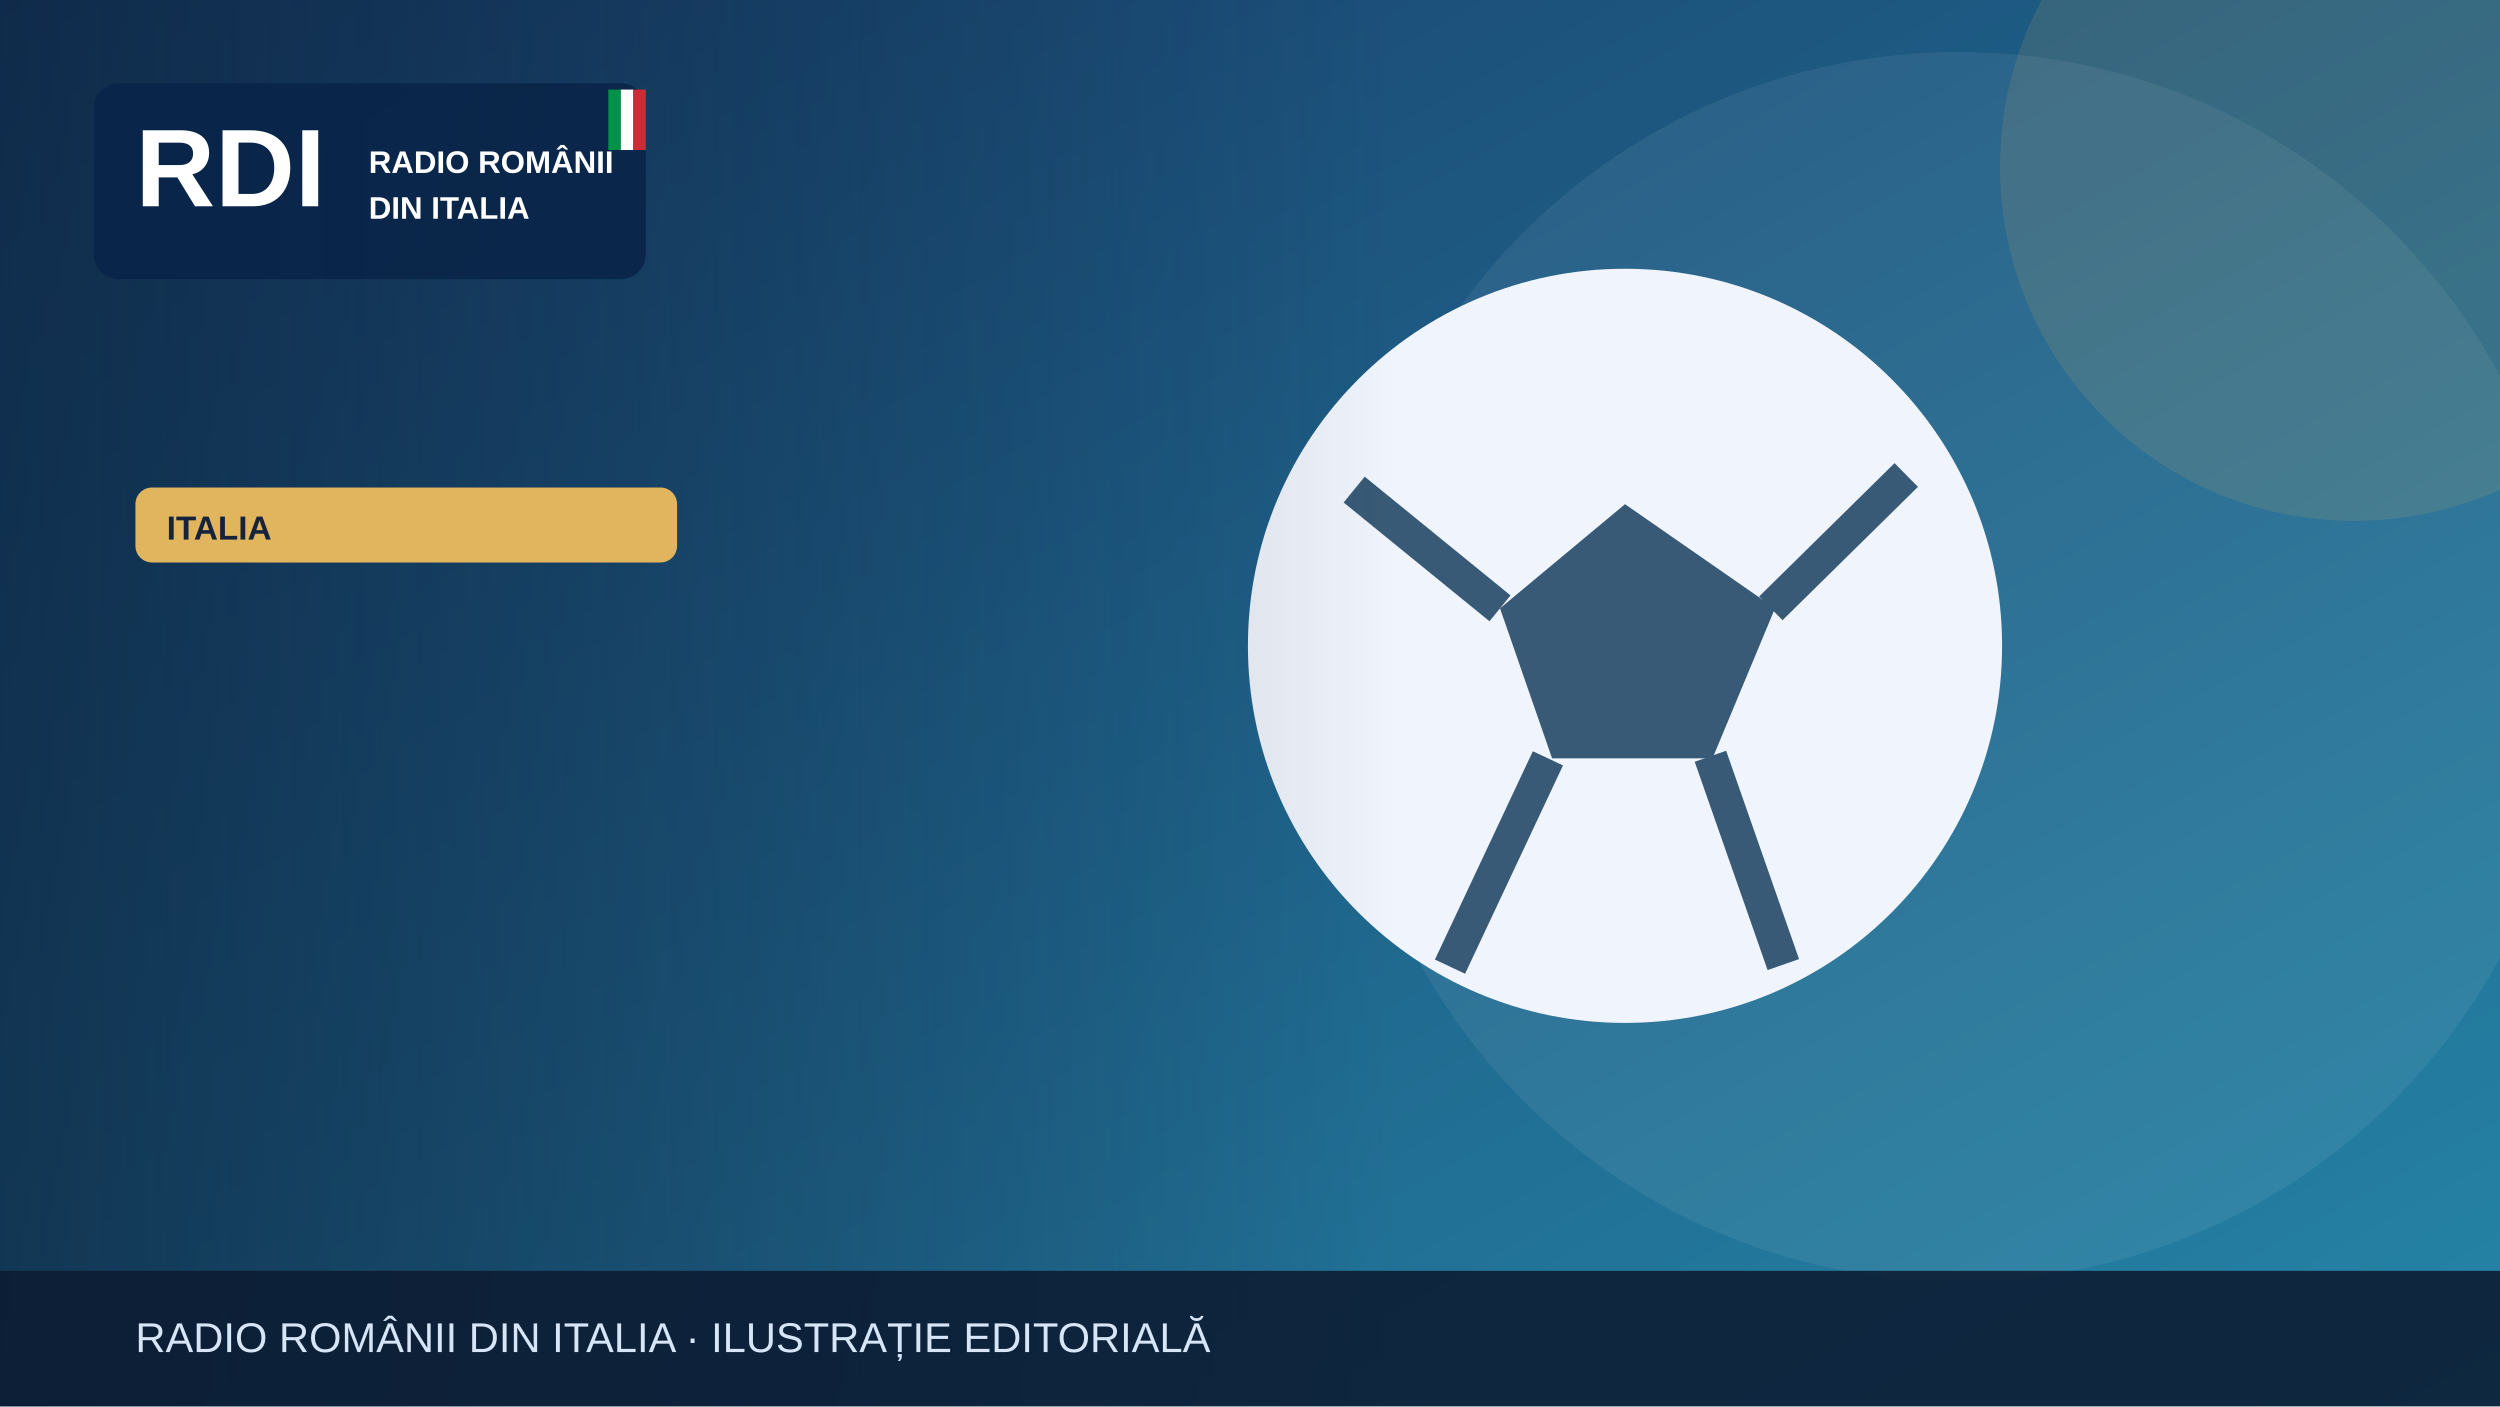
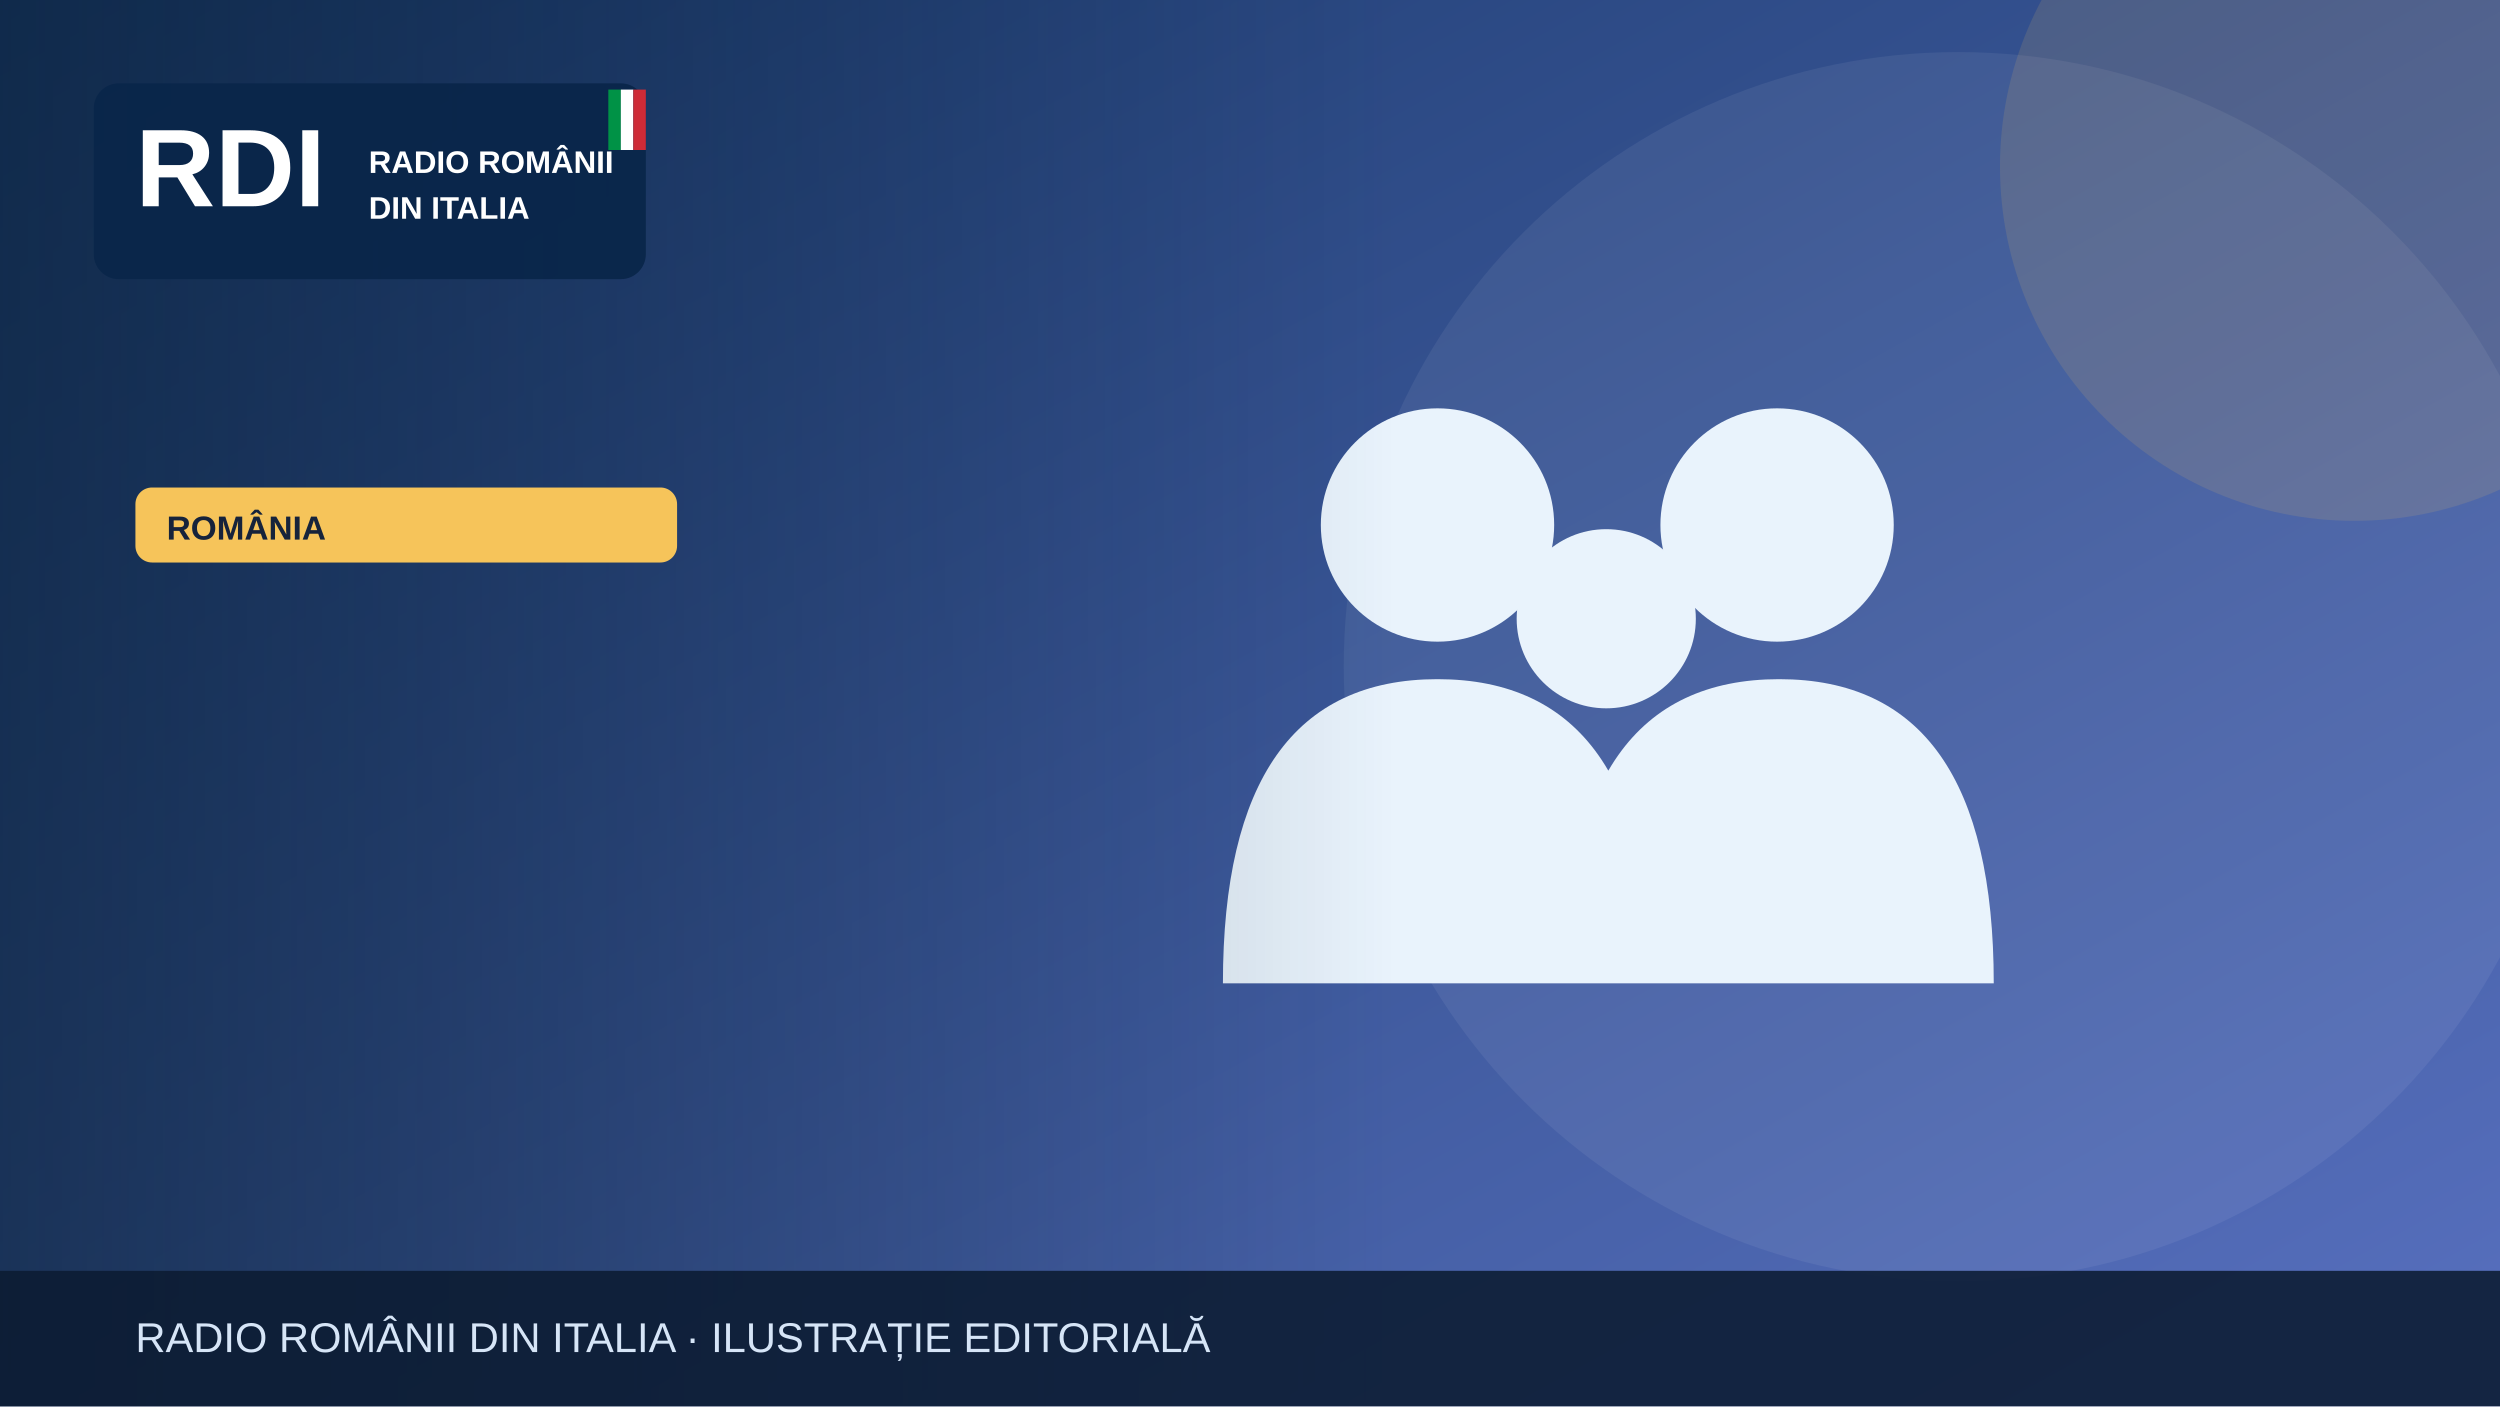
<svg xmlns="http://www.w3.org/2000/svg" width="1200" height="675" viewBox="0 0 1200 675" role="img" aria-label="Illustrazione editoriale RDI">
  <defs>
    <linearGradient id="bg" x2="1" y2="1">
-       <stop stop-color="#183c69" />
-       <stop offset="1" stop-color="#2585a7" />
+       <stop stop-color="#19396b" />
+       <stop offset="1" stop-color="#5870bf" />
    </linearGradient>
    <linearGradient id="shade">
      <stop stop-color="#0b223a" stop-opacity=".65" />
      <stop offset="1" stop-color="#0b223a" stop-opacity="0" />
    </linearGradient>
  </defs>
  <rect width="1200" height="675" fill="url(#bg)" />
  <circle cx="940" cy="320" r="295" fill="#fff" opacity=".065" />
-   <circle cx="1130" cy="80" r="170" fill="#e1b55d" opacity=".13" />
+   <circle cx="1130" cy="80" r="170" fill="#f6c45a" opacity=".13" />
  <g>
-     <circle cx="780" cy="310" r="181" fill="#f0f4fc" />
-     <path d="m780 242-60 50 25 72h77l30-72Z" fill="#395a76" />
-     <path d="m650 235 70 57m130 0 65-64m-94 135 35 100m-113-99-47 100" stroke="#395a76" stroke-width="16" fill="none" />
+     <g fill="#e9f3fc">
+       <circle cx="690" cy="252" r="56" />
+       <circle cx="853" cy="252" r="56" />
+       <circle cx="771" cy="297" r="43" />
+       <path d="M587 472q0-146 103-146t103 146Zm164 0q0-146 103-146t103 146Z" />
+     </g>
  </g>
  <rect x="0" y="0" width="670" height="675" fill="url(#shade)" />
  <rect x="45" y="40" width="265" height="94" rx="12" fill="#09264a" opacity=".97" />
  <text x="65" y="99" font-family="Arial,sans-serif" font-size="53" font-weight="900" fill="white">RDI</text>
  <text x="177" y="83" font-family="Arial,sans-serif" font-size="15" font-weight="800" fill="white">RADIO ROMÂNII</text>
  <text x="177" y="105" font-family="Arial,sans-serif" font-size="15" font-weight="800" fill="white">DIN ITALIA</text>
  <rect x="292" y="43" width="6" height="29" fill="#009246" />
  <rect x="298" y="43" width="6" height="29" fill="#fff" />
  <rect x="304" y="43" width="6" height="29" fill="#ce2b37" />
-   <rect x="65" y="234" width="260" height="36" rx="8" fill="#e1b55d" />
-   <text x="80" y="259" font-family="Arial,sans-serif" font-size="16" font-weight="800" fill="#16233b">ITALIA</text>
+   <rect x="65" y="234" width="260" height="36" rx="8" fill="#f6c45a" />
+   <text x="80" y="259" font-family="Arial,sans-serif" font-size="16" font-weight="800" fill="#16233b">ROMÂNIA</text>
  <rect y="610" width="1200" height="65" fill="#0b1b32" opacity=".88" />
  <text x="65" y="649" font-family="Arial,sans-serif" font-size="20" fill="#d6e5f7">RADIO ROMÂNII DIN ITALIA · ILUSTRAȚIE EDITORIALĂ</text>
</svg>
